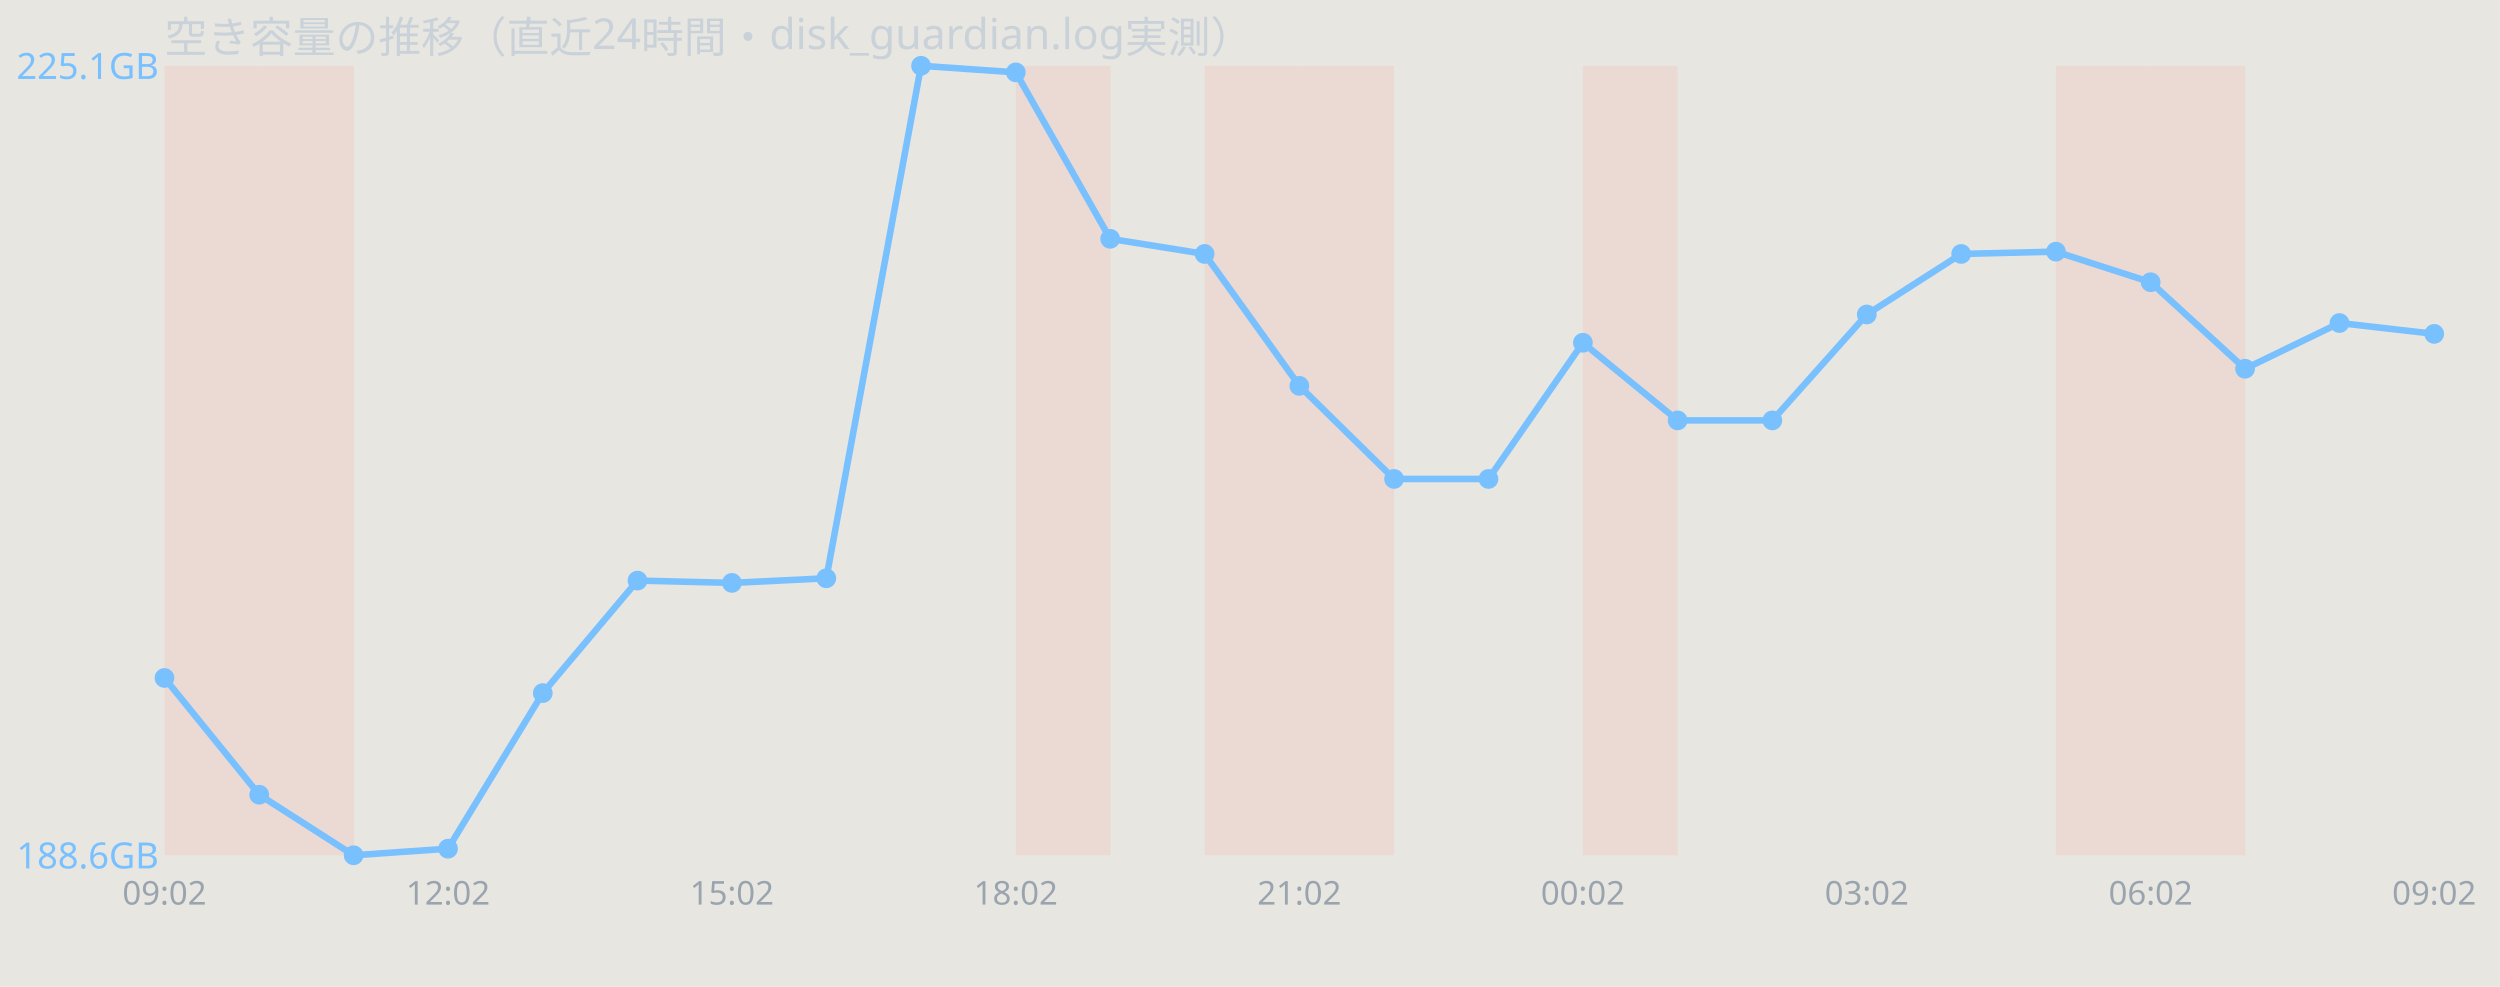
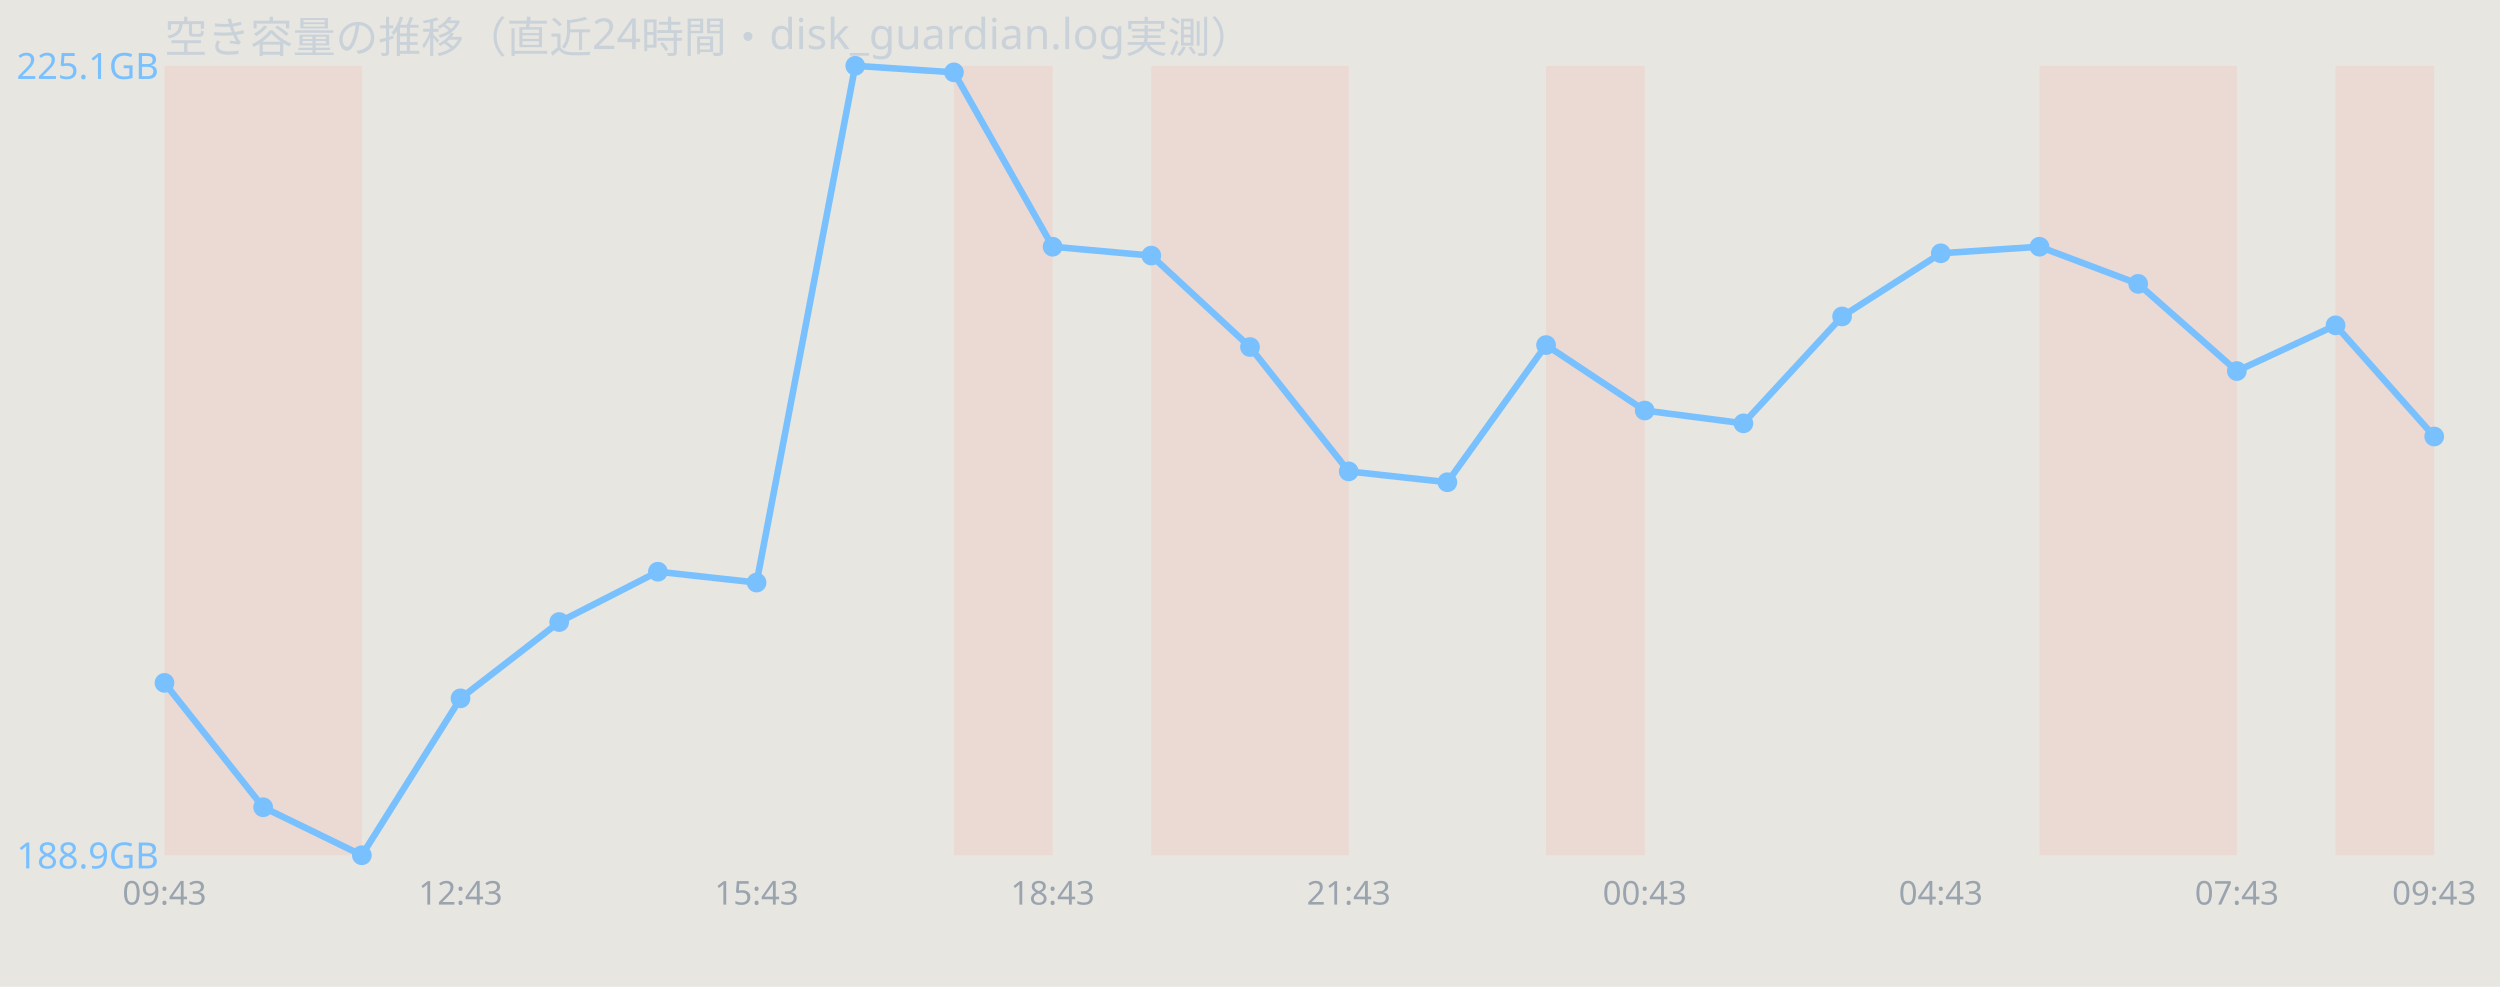
<svg xmlns="http://www.w3.org/2000/svg" width="760" height="300" viewBox="0 0 760 300" font-family="sans-serif">
  <rect width="760" height="300" fill="#e8e6e1" />
  <text x="50" y="16" font-size="13" fill="#c9d1d9">空き容量の推移（直近24時間・disk_guardian.log実測）</text>
-   <rect x="50.0" y="20" width="28.8" height="240" fill="#ff7b72" opacity="0.12" />
-   <rect x="78.8" y="20" width="28.8" height="240" fill="#ff7b72" opacity="0.12" />
-   <rect x="308.8" y="20" width="28.8" height="240" fill="#ff7b72" opacity="0.12" />
-   <rect x="366.2" y="20" width="28.8" height="240" fill="#ff7b72" opacity="0.12" />
-   <rect x="395.0" y="20" width="28.8" height="240" fill="#ff7b72" opacity="0.12" />
-   <rect x="481.2" y="20" width="28.8" height="240" fill="#ff7b72" opacity="0.12" />
-   <rect x="625.0" y="20" width="28.8" height="240" fill="#ff7b72" opacity="0.12" />
-   <rect x="653.8" y="20" width="28.8" height="240" fill="#ff7b72" opacity="0.12" />
-   <polyline points="50.0,206.1 78.8,241.6 107.5,260.0 136.2,258.0 165.0,210.7 193.8,176.5 222.5,177.2 251.2,175.8 280.0,20.0 308.8,22.0 337.5,72.6 366.2,77.2 395.0,117.3 423.8,145.6 452.5,145.6 481.2,104.2 510.0,127.8 538.8,127.8 567.5,95.6 596.2,77.2 625.0,76.5 653.8,85.8 682.5,112.1 711.2,98.2 740.0,101.5" fill="none" stroke="#79c0ff" stroke-width="2" />
-   <circle cx="50.0" cy="206.1" r="3" fill="#79c0ff" />
-   <circle cx="78.8" cy="241.6" r="3" fill="#79c0ff" />
-   <circle cx="107.5" cy="260.0" r="3" fill="#79c0ff" />
-   <circle cx="136.2" cy="258.0" r="3" fill="#79c0ff" />
-   <circle cx="165.0" cy="210.7" r="3" fill="#79c0ff" />
-   <circle cx="193.8" cy="176.5" r="3" fill="#79c0ff" />
-   <circle cx="222.5" cy="177.2" r="3" fill="#79c0ff" />
-   <circle cx="251.2" cy="175.8" r="3" fill="#79c0ff" />
-   <circle cx="280.0" cy="20.0" r="3" fill="#79c0ff" />
-   <circle cx="308.8" cy="22.0" r="3" fill="#79c0ff" />
-   <circle cx="337.5" cy="72.6" r="3" fill="#79c0ff" />
-   <circle cx="366.2" cy="77.2" r="3" fill="#79c0ff" />
-   <circle cx="395.0" cy="117.3" r="3" fill="#79c0ff" />
-   <circle cx="423.8" cy="145.6" r="3" fill="#79c0ff" />
-   <circle cx="452.5" cy="145.6" r="3" fill="#79c0ff" />
-   <circle cx="481.2" cy="104.2" r="3" fill="#79c0ff" />
-   <circle cx="510.0" cy="127.8" r="3" fill="#79c0ff" />
-   <circle cx="538.8" cy="127.8" r="3" fill="#79c0ff" />
-   <circle cx="567.5" cy="95.6" r="3" fill="#79c0ff" />
-   <circle cx="596.2" cy="77.2" r="3" fill="#79c0ff" />
-   <circle cx="625.0" cy="76.5" r="3" fill="#79c0ff" />
-   <circle cx="653.8" cy="85.8" r="3" fill="#79c0ff" />
-   <circle cx="682.5" cy="112.1" r="3" fill="#79c0ff" />
-   <circle cx="711.2" cy="98.2" r="3" fill="#79c0ff" />
-   <circle cx="740.0" cy="101.5" r="3" fill="#79c0ff" />
+   <rect x="50.0" y="20" width="30.0" height="240" fill="#ff7b72" opacity="0.12" />
+   <rect x="80.0" y="20" width="30.0" height="240" fill="#ff7b72" opacity="0.12" />
+   <rect x="290.0" y="20" width="30.0" height="240" fill="#ff7b72" opacity="0.12" />
+   <rect x="350.0" y="20" width="30.0" height="240" fill="#ff7b72" opacity="0.12" />
+   <rect x="380.0" y="20" width="30.0" height="240" fill="#ff7b72" opacity="0.12" />
+   <rect x="470.0" y="20" width="30.0" height="240" fill="#ff7b72" opacity="0.12" />
+   <rect x="620.0" y="20" width="30.0" height="240" fill="#ff7b72" opacity="0.12" />
+   <rect x="650.0" y="20" width="30.0" height="240" fill="#ff7b72" opacity="0.12" />
+   <rect x="710.0" y="20" width="30.0" height="240" fill="#ff7b72" opacity="0.12" />
+   <polyline points="50.0,207.6 80.0,245.4 110.0,260.0 140.0,212.3 170.0,189.1 200.0,173.8 230.0,177.1 260.0,20.0 290.0,22.0 320.0,75.0 350.0,77.7 380.0,105.5 410.0,143.3 440.0,146.6 470.0,104.9 500.0,124.8 530.0,128.7 560.0,96.2 590.0,77.0 620.0,75.0 650.0,86.3 680.0,112.8 710.0,98.9 740.0,132.7" fill="none" stroke="#79c0ff" stroke-width="2" />
+   <circle cx="50.0" cy="207.6" r="3" fill="#79c0ff" />
+   <circle cx="80.0" cy="245.4" r="3" fill="#79c0ff" />
+   <circle cx="110.0" cy="260.0" r="3" fill="#79c0ff" />
+   <circle cx="140.0" cy="212.3" r="3" fill="#79c0ff" />
+   <circle cx="170.0" cy="189.1" r="3" fill="#79c0ff" />
+   <circle cx="200.0" cy="173.8" r="3" fill="#79c0ff" />
+   <circle cx="230.0" cy="177.1" r="3" fill="#79c0ff" />
+   <circle cx="260.0" cy="20.0" r="3" fill="#79c0ff" />
+   <circle cx="290.0" cy="22.0" r="3" fill="#79c0ff" />
+   <circle cx="320.0" cy="75.0" r="3" fill="#79c0ff" />
+   <circle cx="350.0" cy="77.7" r="3" fill="#79c0ff" />
+   <circle cx="380.0" cy="105.5" r="3" fill="#79c0ff" />
+   <circle cx="410.0" cy="143.3" r="3" fill="#79c0ff" />
+   <circle cx="440.0" cy="146.6" r="3" fill="#79c0ff" />
+   <circle cx="470.0" cy="104.9" r="3" fill="#79c0ff" />
+   <circle cx="500.0" cy="124.8" r="3" fill="#79c0ff" />
+   <circle cx="530.0" cy="128.7" r="3" fill="#79c0ff" />
+   <circle cx="560.0" cy="96.2" r="3" fill="#79c0ff" />
+   <circle cx="590.0" cy="77.0" r="3" fill="#79c0ff" />
+   <circle cx="620.0" cy="75.0" r="3" fill="#79c0ff" />
+   <circle cx="650.0" cy="86.3" r="3" fill="#79c0ff" />
+   <circle cx="680.0" cy="112.8" r="3" fill="#79c0ff" />
+   <circle cx="710.0" cy="98.9" r="3" fill="#79c0ff" />
+   <circle cx="740.0" cy="132.7" r="3" fill="#79c0ff" />
  <text x="5" y="24.0" font-size="11" fill="#79c0ff">225.1GB</text>
-   <text x="5" y="264.0" font-size="11" fill="#79c0ff">188.6GB</text>
-   <text x="50.0" y="275" font-size="10" fill="#9aa4ae" text-anchor="middle">09:02</text>
-   <text x="136.2" y="275" font-size="10" fill="#9aa4ae" text-anchor="middle">12:02</text>
-   <text x="222.5" y="275" font-size="10" fill="#9aa4ae" text-anchor="middle">15:02</text>
-   <text x="308.8" y="275" font-size="10" fill="#9aa4ae" text-anchor="middle">18:02</text>
-   <text x="395.0" y="275" font-size="10" fill="#9aa4ae" text-anchor="middle">21:02</text>
-   <text x="481.2" y="275" font-size="10" fill="#9aa4ae" text-anchor="middle">00:02</text>
-   <text x="567.5" y="275" font-size="10" fill="#9aa4ae" text-anchor="middle">03:02</text>
-   <text x="653.8" y="275" font-size="10" fill="#9aa4ae" text-anchor="middle">06:02</text>
-   <text x="740.0" y="275" font-size="10" fill="#9aa4ae" text-anchor="middle">09:02</text>
+   <text x="5" y="264.0" font-size="11" fill="#79c0ff">188.9GB</text>
+   <text x="50.0" y="275" font-size="10" fill="#9aa4ae" text-anchor="middle">09:43</text>
+   <text x="140.0" y="275" font-size="10" fill="#9aa4ae" text-anchor="middle">12:43</text>
+   <text x="230.0" y="275" font-size="10" fill="#9aa4ae" text-anchor="middle">15:43</text>
+   <text x="320.0" y="275" font-size="10" fill="#9aa4ae" text-anchor="middle">18:43</text>
+   <text x="410.0" y="275" font-size="10" fill="#9aa4ae" text-anchor="middle">21:43</text>
+   <text x="500.0" y="275" font-size="10" fill="#9aa4ae" text-anchor="middle">00:43</text>
+   <text x="590.0" y="275" font-size="10" fill="#9aa4ae" text-anchor="middle">04:43</text>
+   <text x="680.0" y="275" font-size="10" fill="#9aa4ae" text-anchor="middle">07:43</text>
+   <text x="740.0" y="275" font-size="10" fill="#9aa4ae" text-anchor="middle">09:43</text>
</svg>
